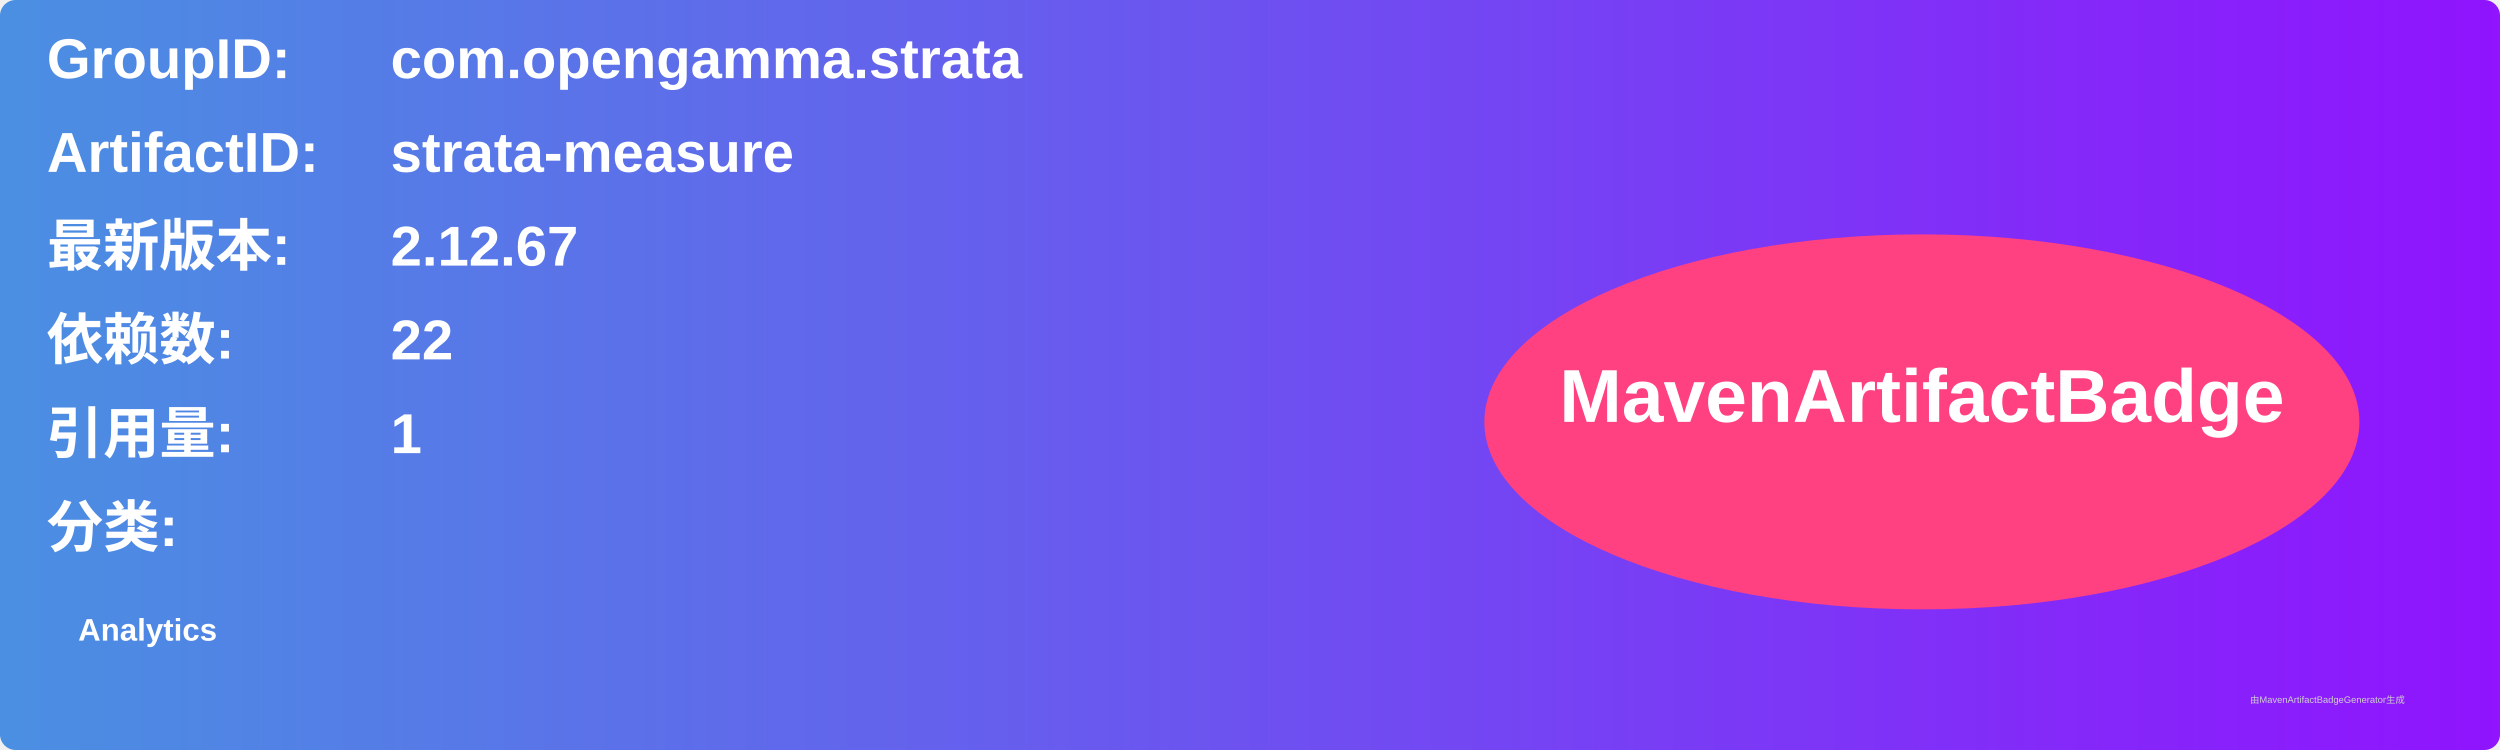
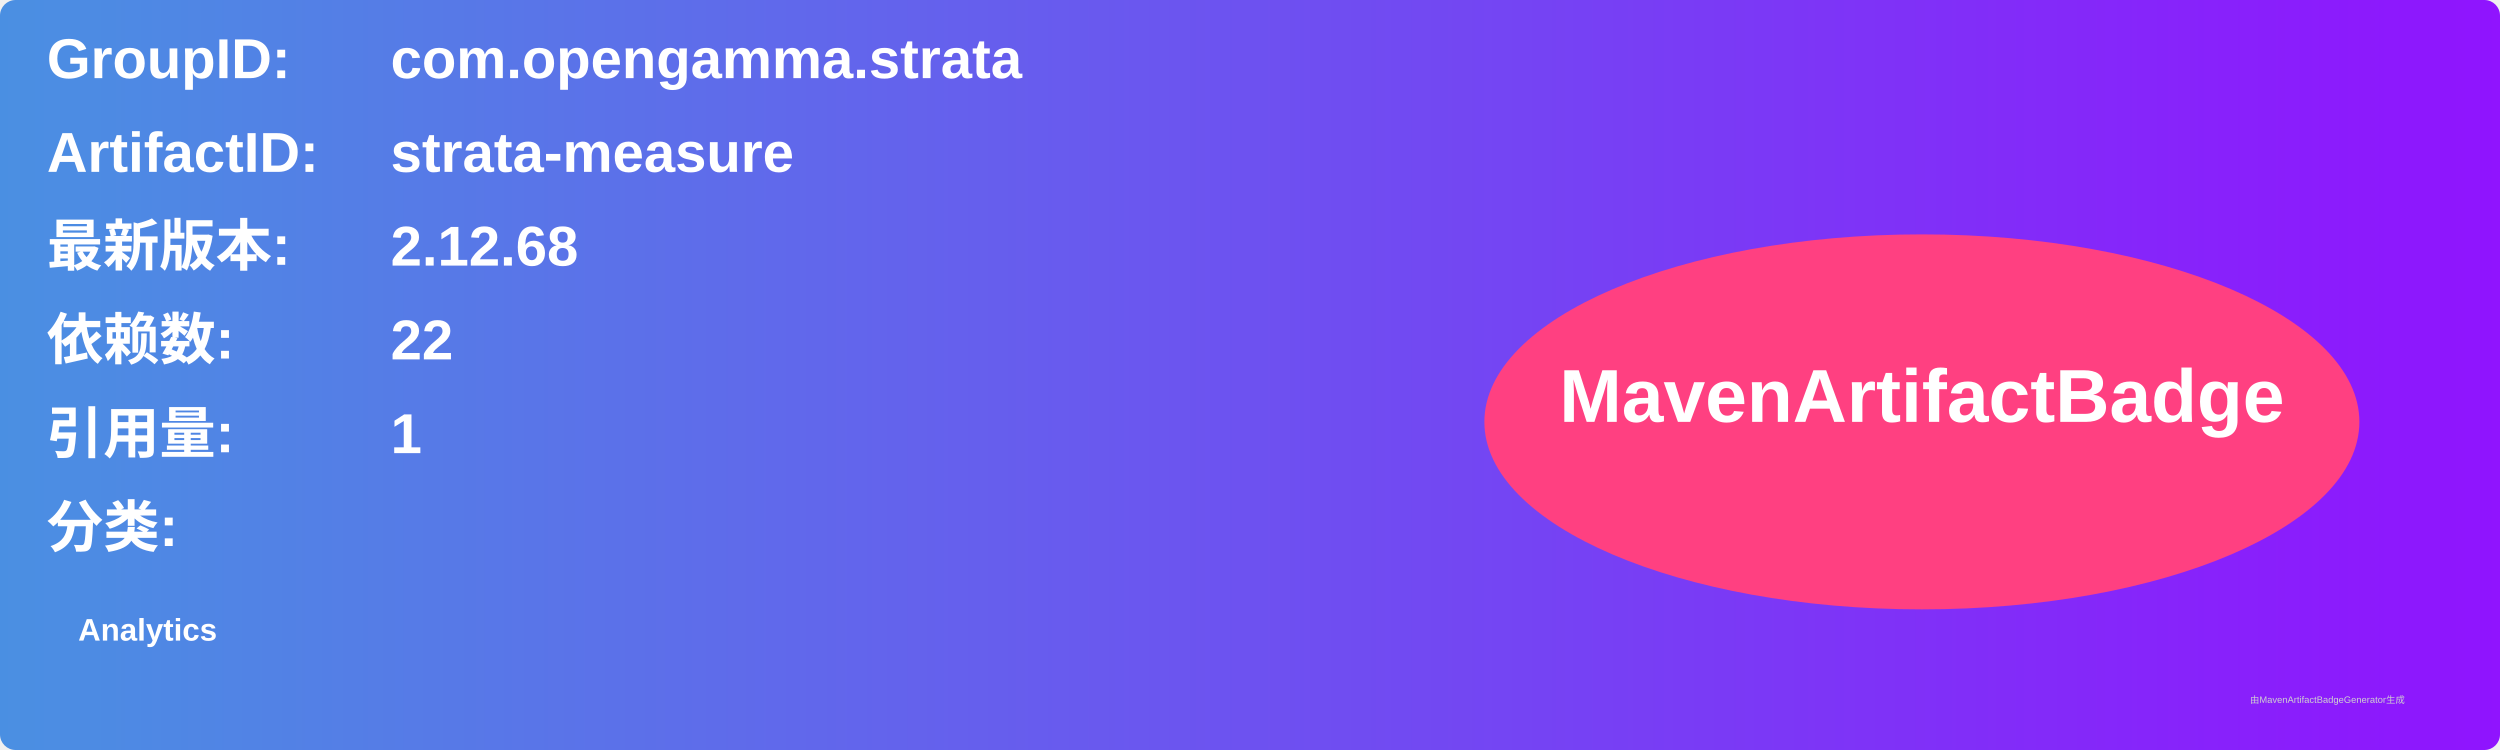
<svg xmlns="http://www.w3.org/2000/svg" width="800" height="240" viewBox="0 0 800 240">
  <linearGradient id="grad" x1="0%" y1="0%" x2="100%" y2="0%">
    <stop offset="0%" stop-color="#4a90e2" />
    <stop offset="100%" stop-color="#9013fe" />
  </linearGradient>
  <rect width="100%" height="100%" rx="5" ry="5" fill="url(#grad)" />
  <g transform="translate(15, 15)">
    <text x="0" y="10" font-family="Arial" font-size="18" fill="white" font-weight="bold" width="260">GroupID:</text>
    <text x="110" y="10" font-family="Arial" font-size="18" fill="white" font-weight="bold" width="460">com.opengamma.strata</text>
    <text x="0" y="40" font-family="Arial" font-size="18" fill="white" font-weight="bold" width="260">ArtifactID:</text>
    <text x="110" y="40" font-family="Arial" font-size="18" fill="white" font-weight="bold" width="460">strata-measure</text>
    <text x="0" y="70" font-family="Arial" font-size="18" fill="white" font-weight="bold">最新版本:</text>
    <text x="110" y="70" font-family="Arial" font-size="18" fill="white" font-weight="bold">
-       <tspan font-weight="bold">2.12.67</tspan>
+       <tspan font-weight="bold">2.12.68</tspan>
    </text>
    <text x="0" y="100" font-family="Arial" font-size="18" fill="white" font-weight="bold">依赖数: </text>
    <text x="110" y="100" font-family="Arial" font-size="18" fill="white">
      <tspan font-weight="bold">22</tspan>
    </text>
    <text x="0" y="130" font-family="Arial" font-size="18" fill="white" font-weight="bold">引用量: </text>
    <text x="110" y="130" font-family="Arial" font-size="18" fill="white">
      <tspan font-weight="bold">1</tspan>
    </text>
    <text x="0" y="160" font-family="Arial" font-size="18" fill="white" font-weight="bold">分类:</text>
    <text x="10" y="190" font-family="Arial" font-size="10" fill="white">
      <tspan font-weight="bold">Analytics</tspan>
    </text>
    <ellipse cx="600" cy="120" rx="140" ry="60" fill="#ff4081" />
    <text x="600" y="120" text-anchor="middle" font-family="Arial" font-size="24" fill="white" font-weight="bold">MavenArtifactBadge</text>
  </g>
  <text x="720" y="225" font-family="Arial" font-size="3" fill="#d0d0d0">由MavenArtifactBadgeGenerator生成</text>
</svg>
